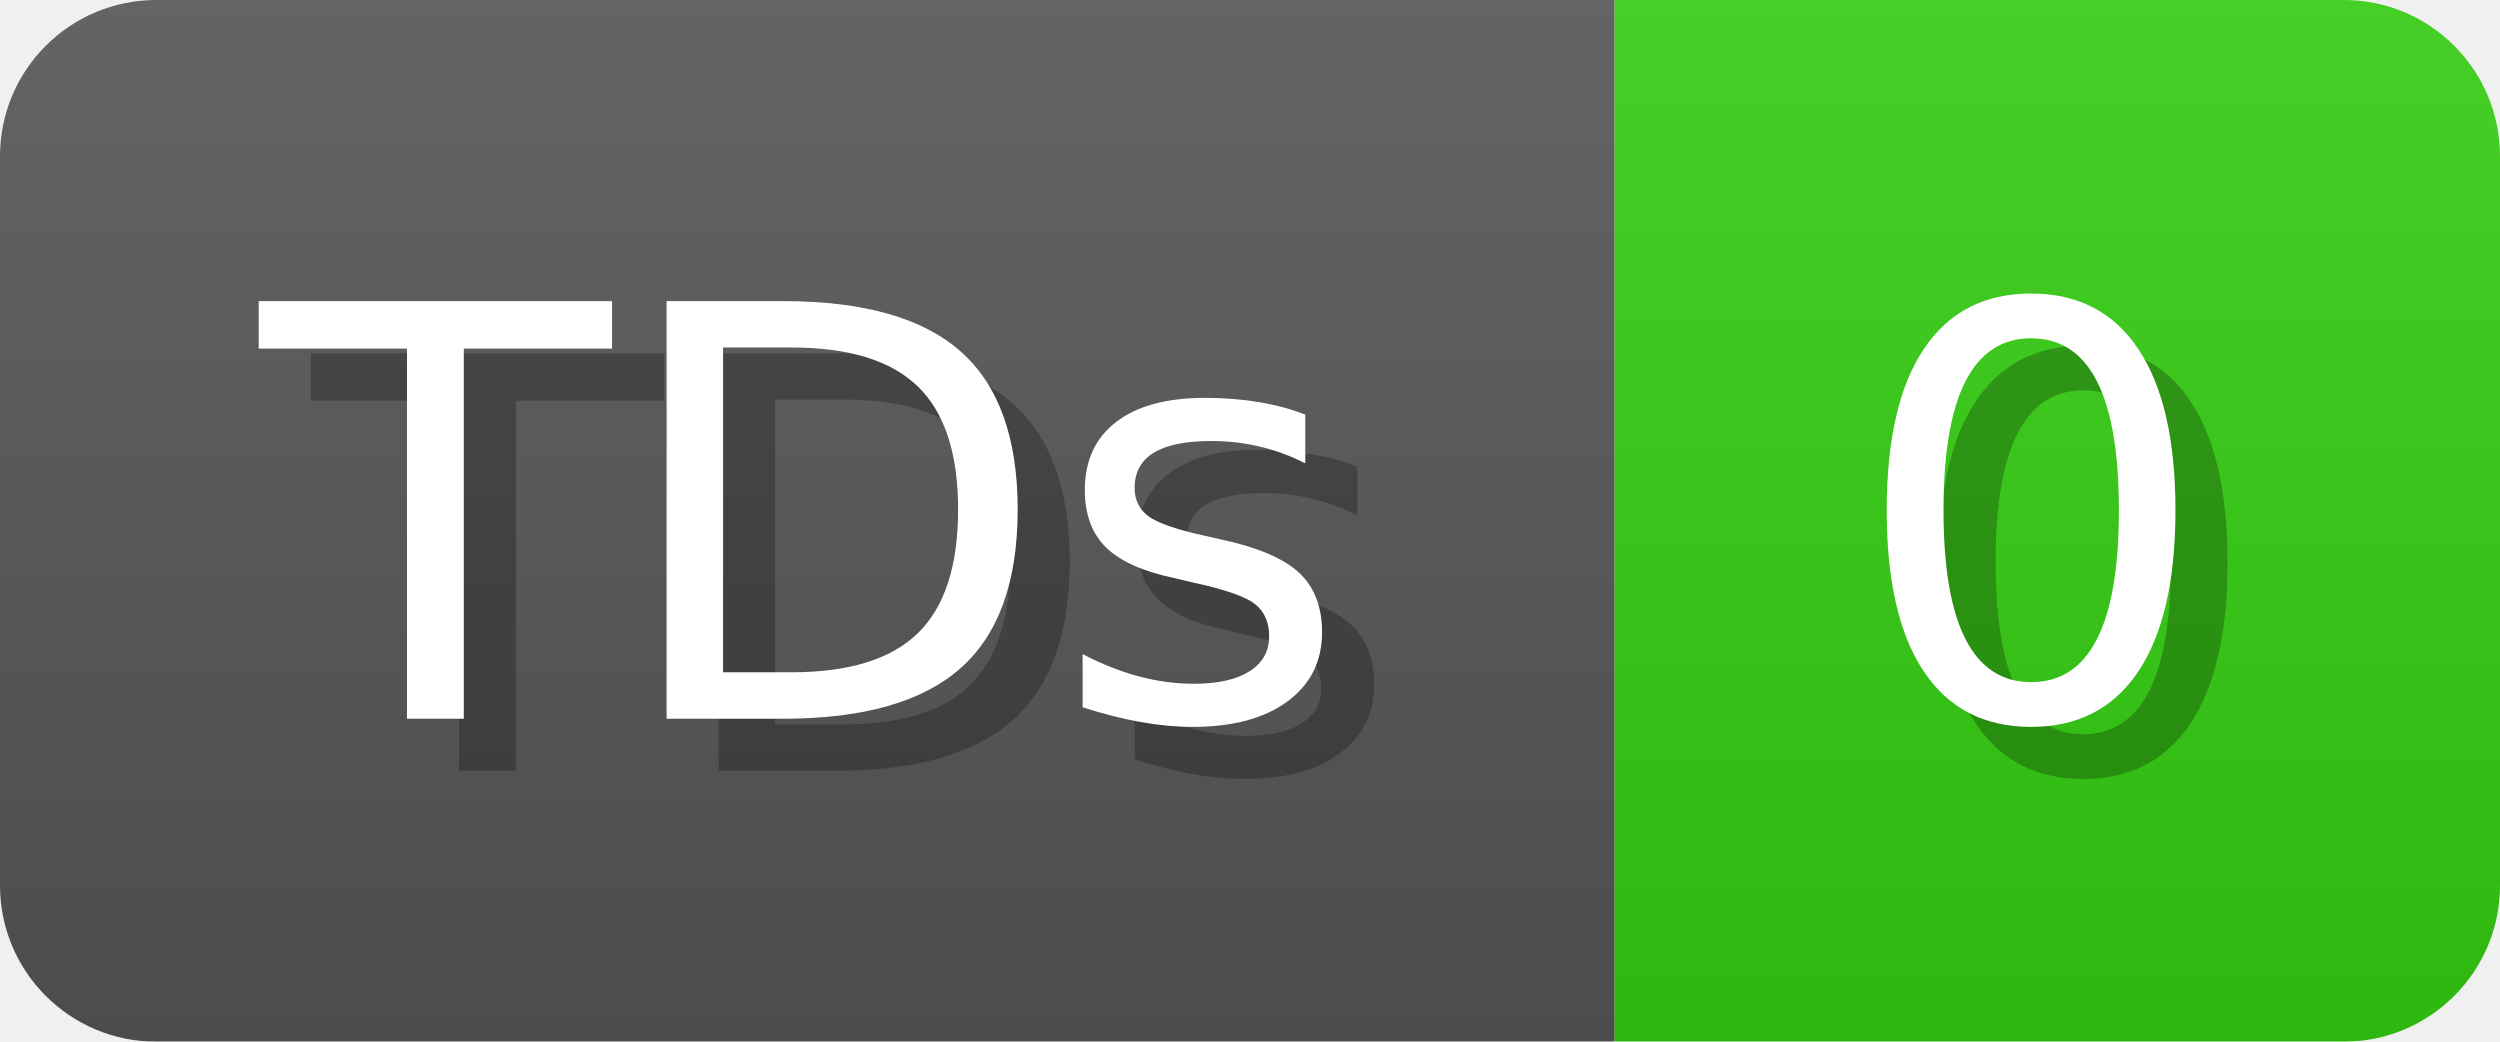
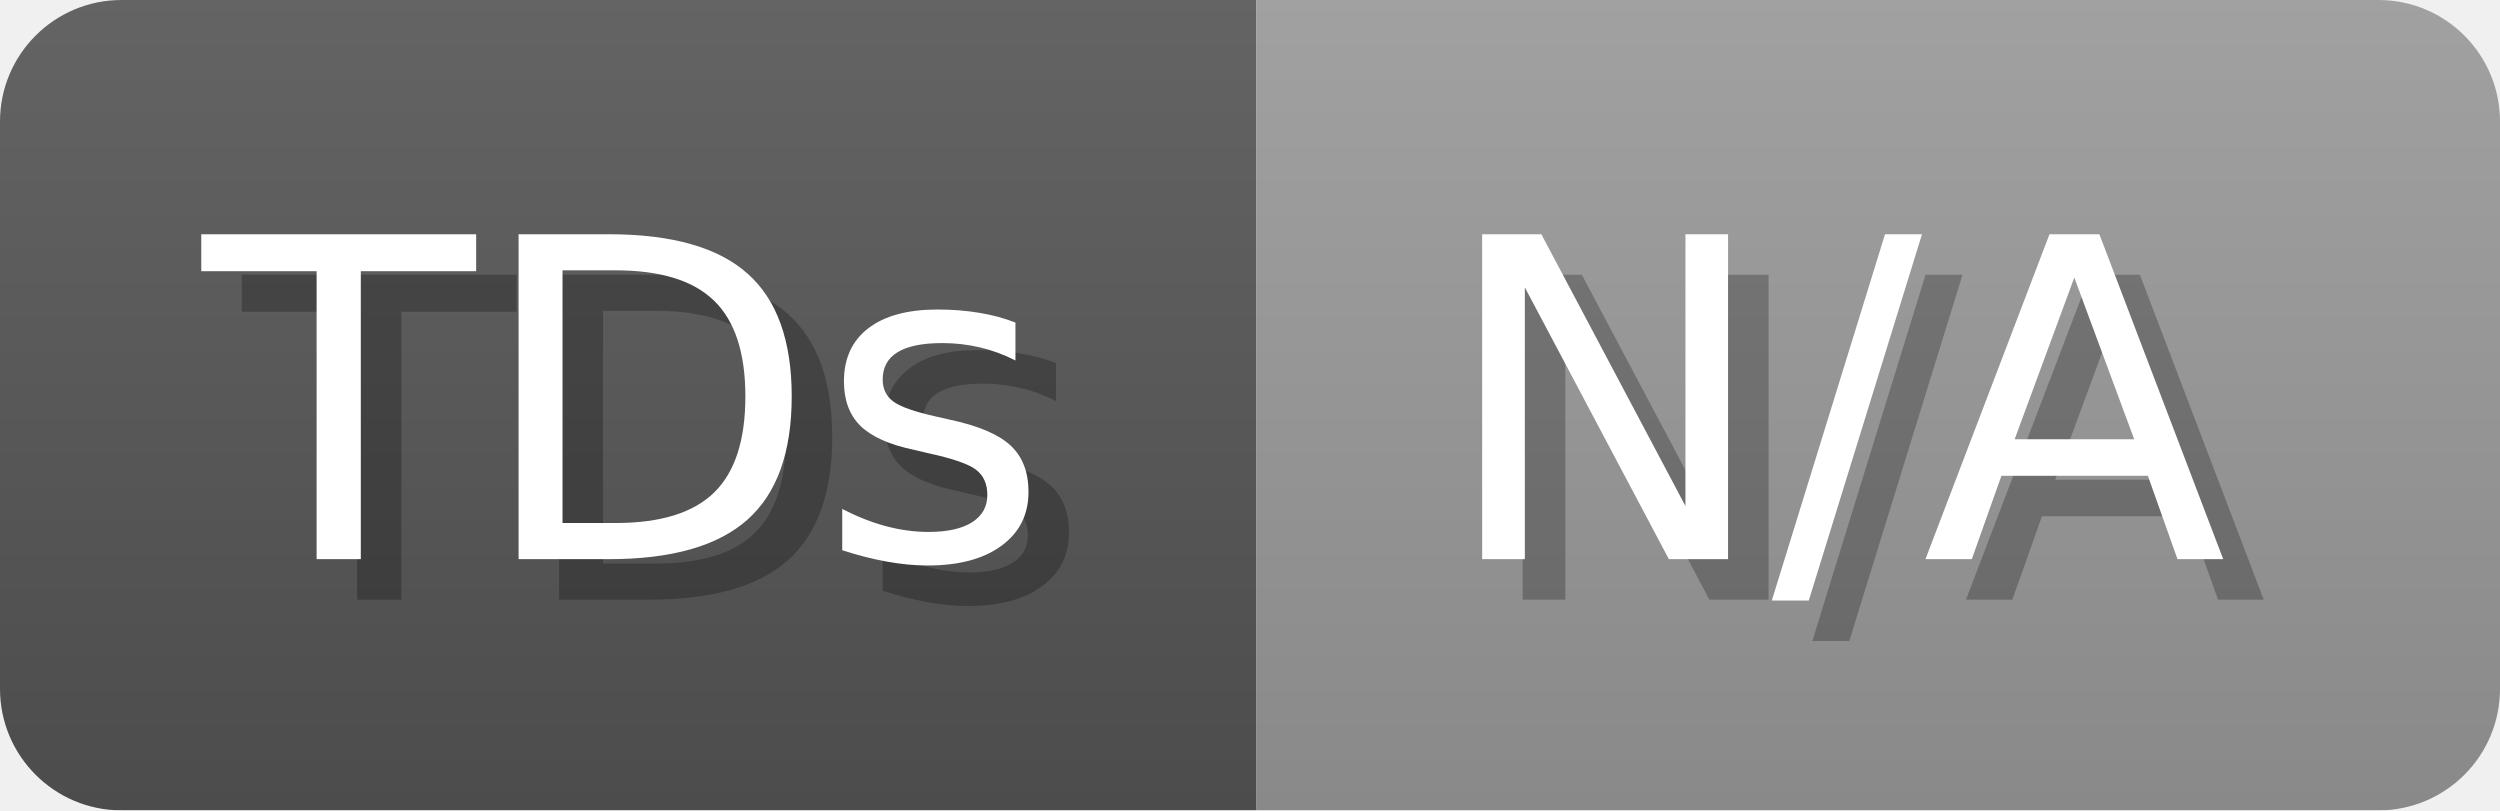
- <svg xmlns="http://www.w3.org/2000/svg" width="48" height="20" viewBox="0 0 480 200" role="img" aria-label="TDs: 0">
+ <svg xmlns="http://www.w3.org/2000/svg" width="61.7" height="20" viewBox="0 0 617 200" role="img" aria-label="TDs: N/A">
  <linearGradient id="a" x2="0" y2="100%">
    <stop offset="0" stop-opacity=".1" stop-color="#EEE" />
    <stop offset="1" stop-opacity=".1" />
  </linearGradient>
  <mask id="m">
-     <rect width="480" height="200" rx="30" fill="#FFF" />
+     <rect width="617" height="200" rx="30" fill="#FFF" />
  </mask>
  <g mask="url(#m)">
    <rect width="310" height="200" fill="#555" />
-     <rect width="170" height="200" fill="#3C1" x="310" />
-     <rect width="480" height="200" fill="url(#a)" />
+     <rect width="307" height="200" fill="#999" x="310" />
+     <rect width="617" height="200" fill="url(#a)" />
  </g>
  <g aria-hidden="true" fill="#fff" text-anchor="start" font-family="Verdana,DejaVu Sans,sans-serif" font-size="110">
    <text x="60" y="148" textLength="210" fill="#000" opacity="0.25">TDs</text>
    <text x="50" y="138" textLength="210">TDs</text>
-     <text x="365" y="148" textLength="70" fill="#000" opacity="0.25">0</text>
-     <text x="355" y="138" textLength="70">0</text>
+     <text x="365" y="148" textLength="207" fill="#000" opacity="0.25">N/A</text>
+     <text x="355" y="138" textLength="207">N/A</text>
  </g>
</svg>
